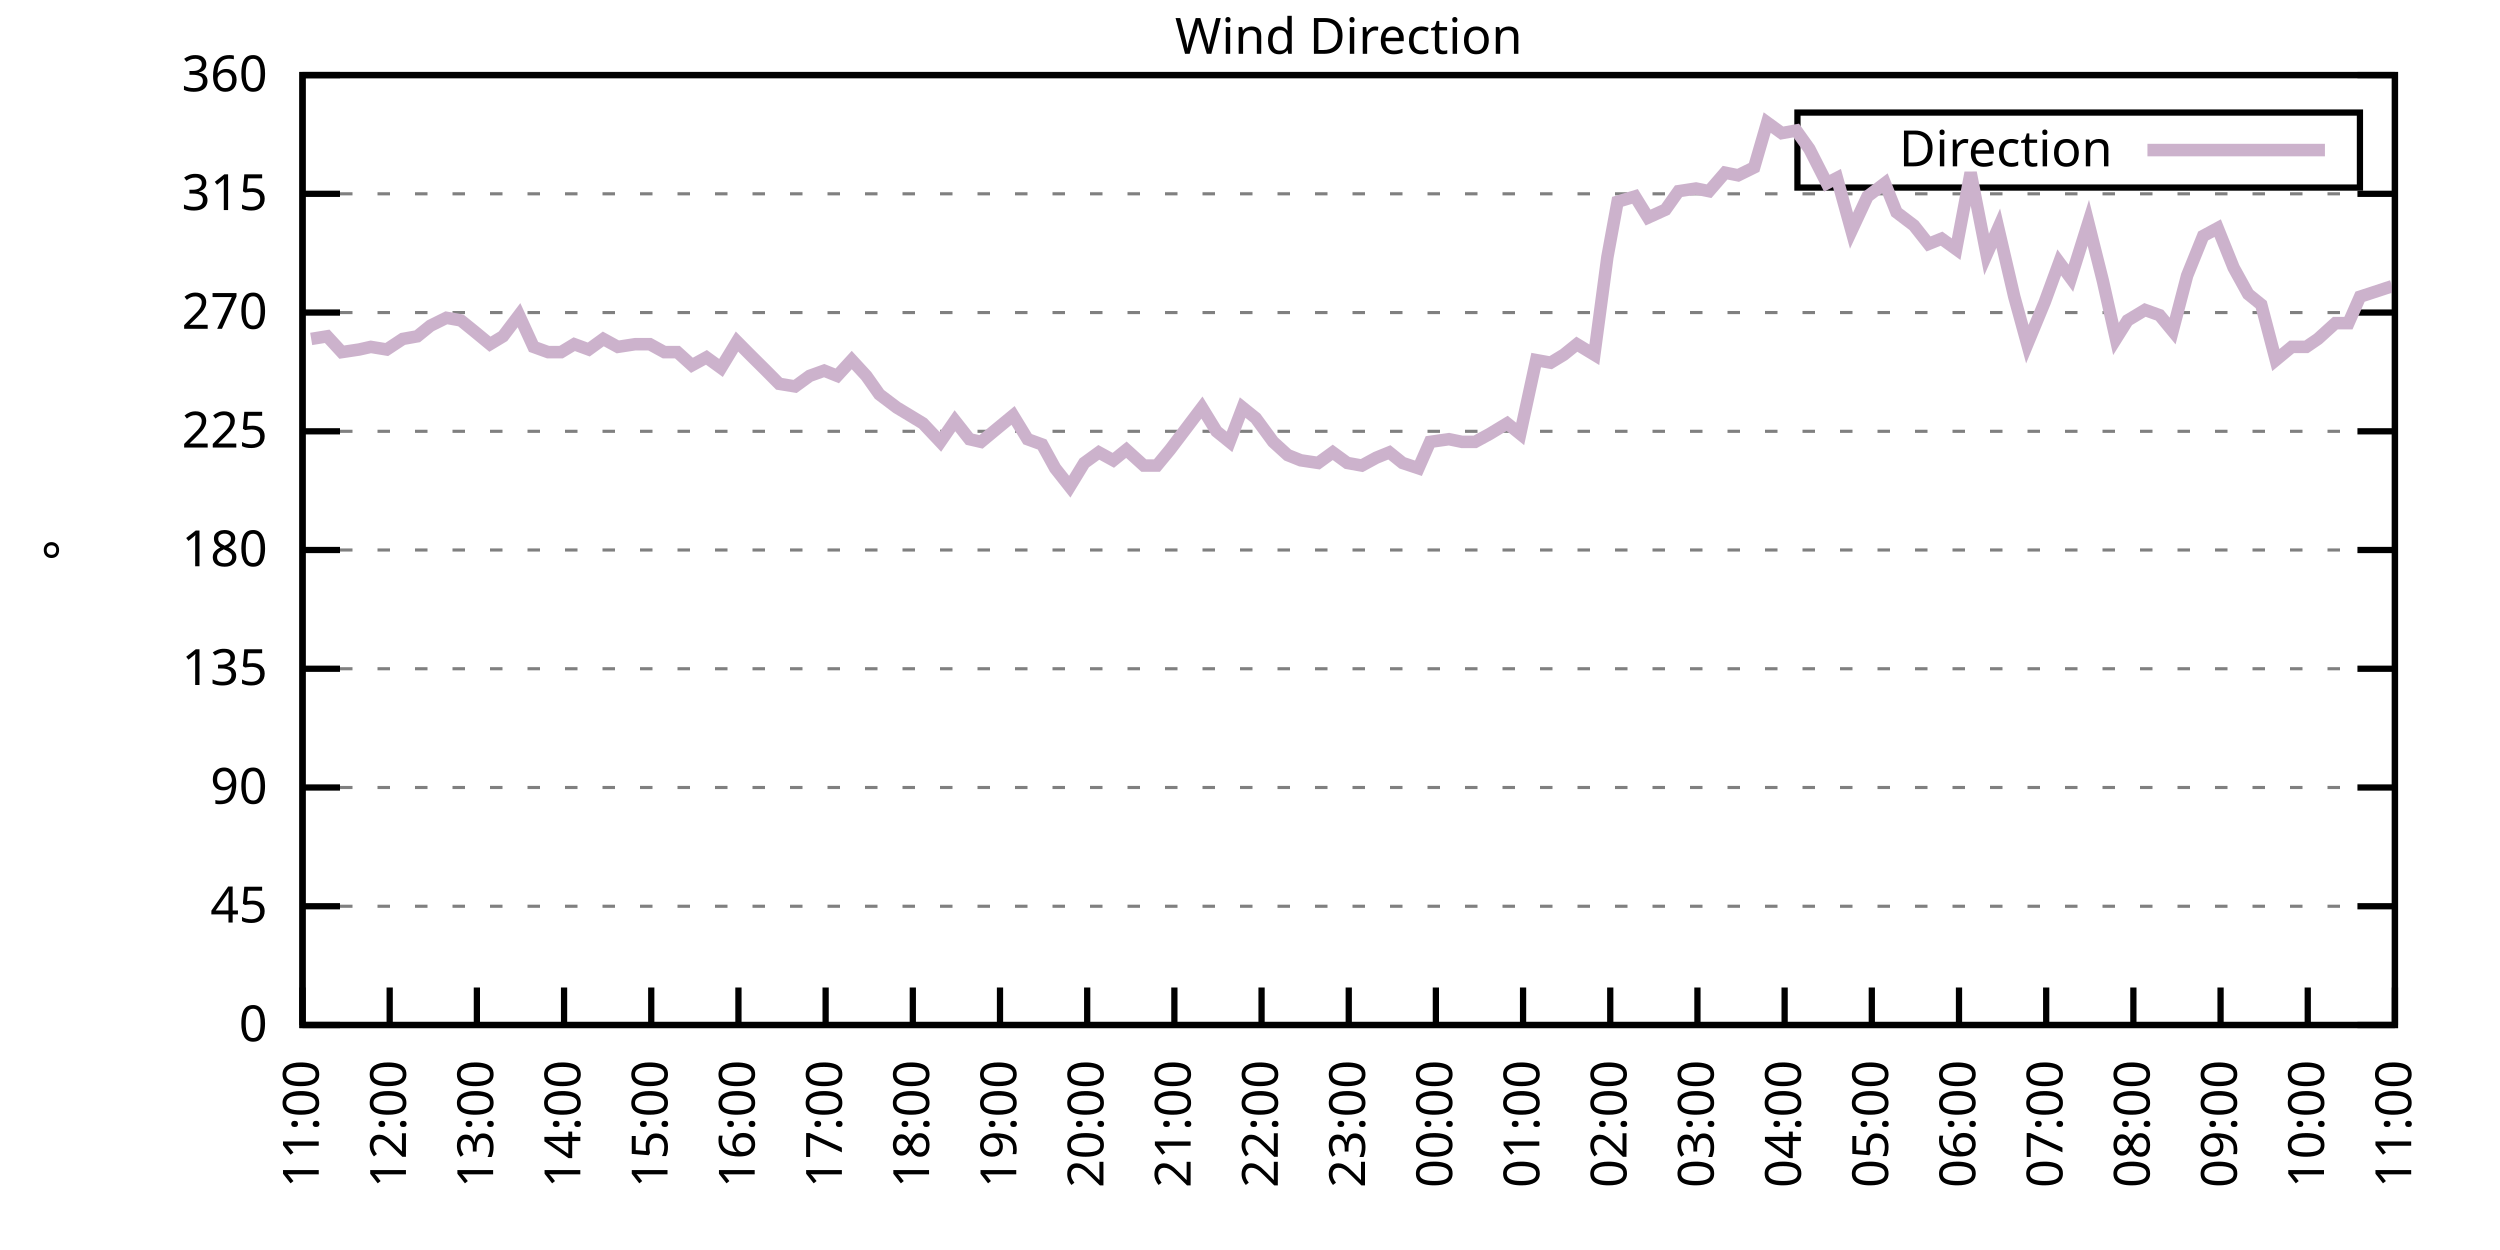
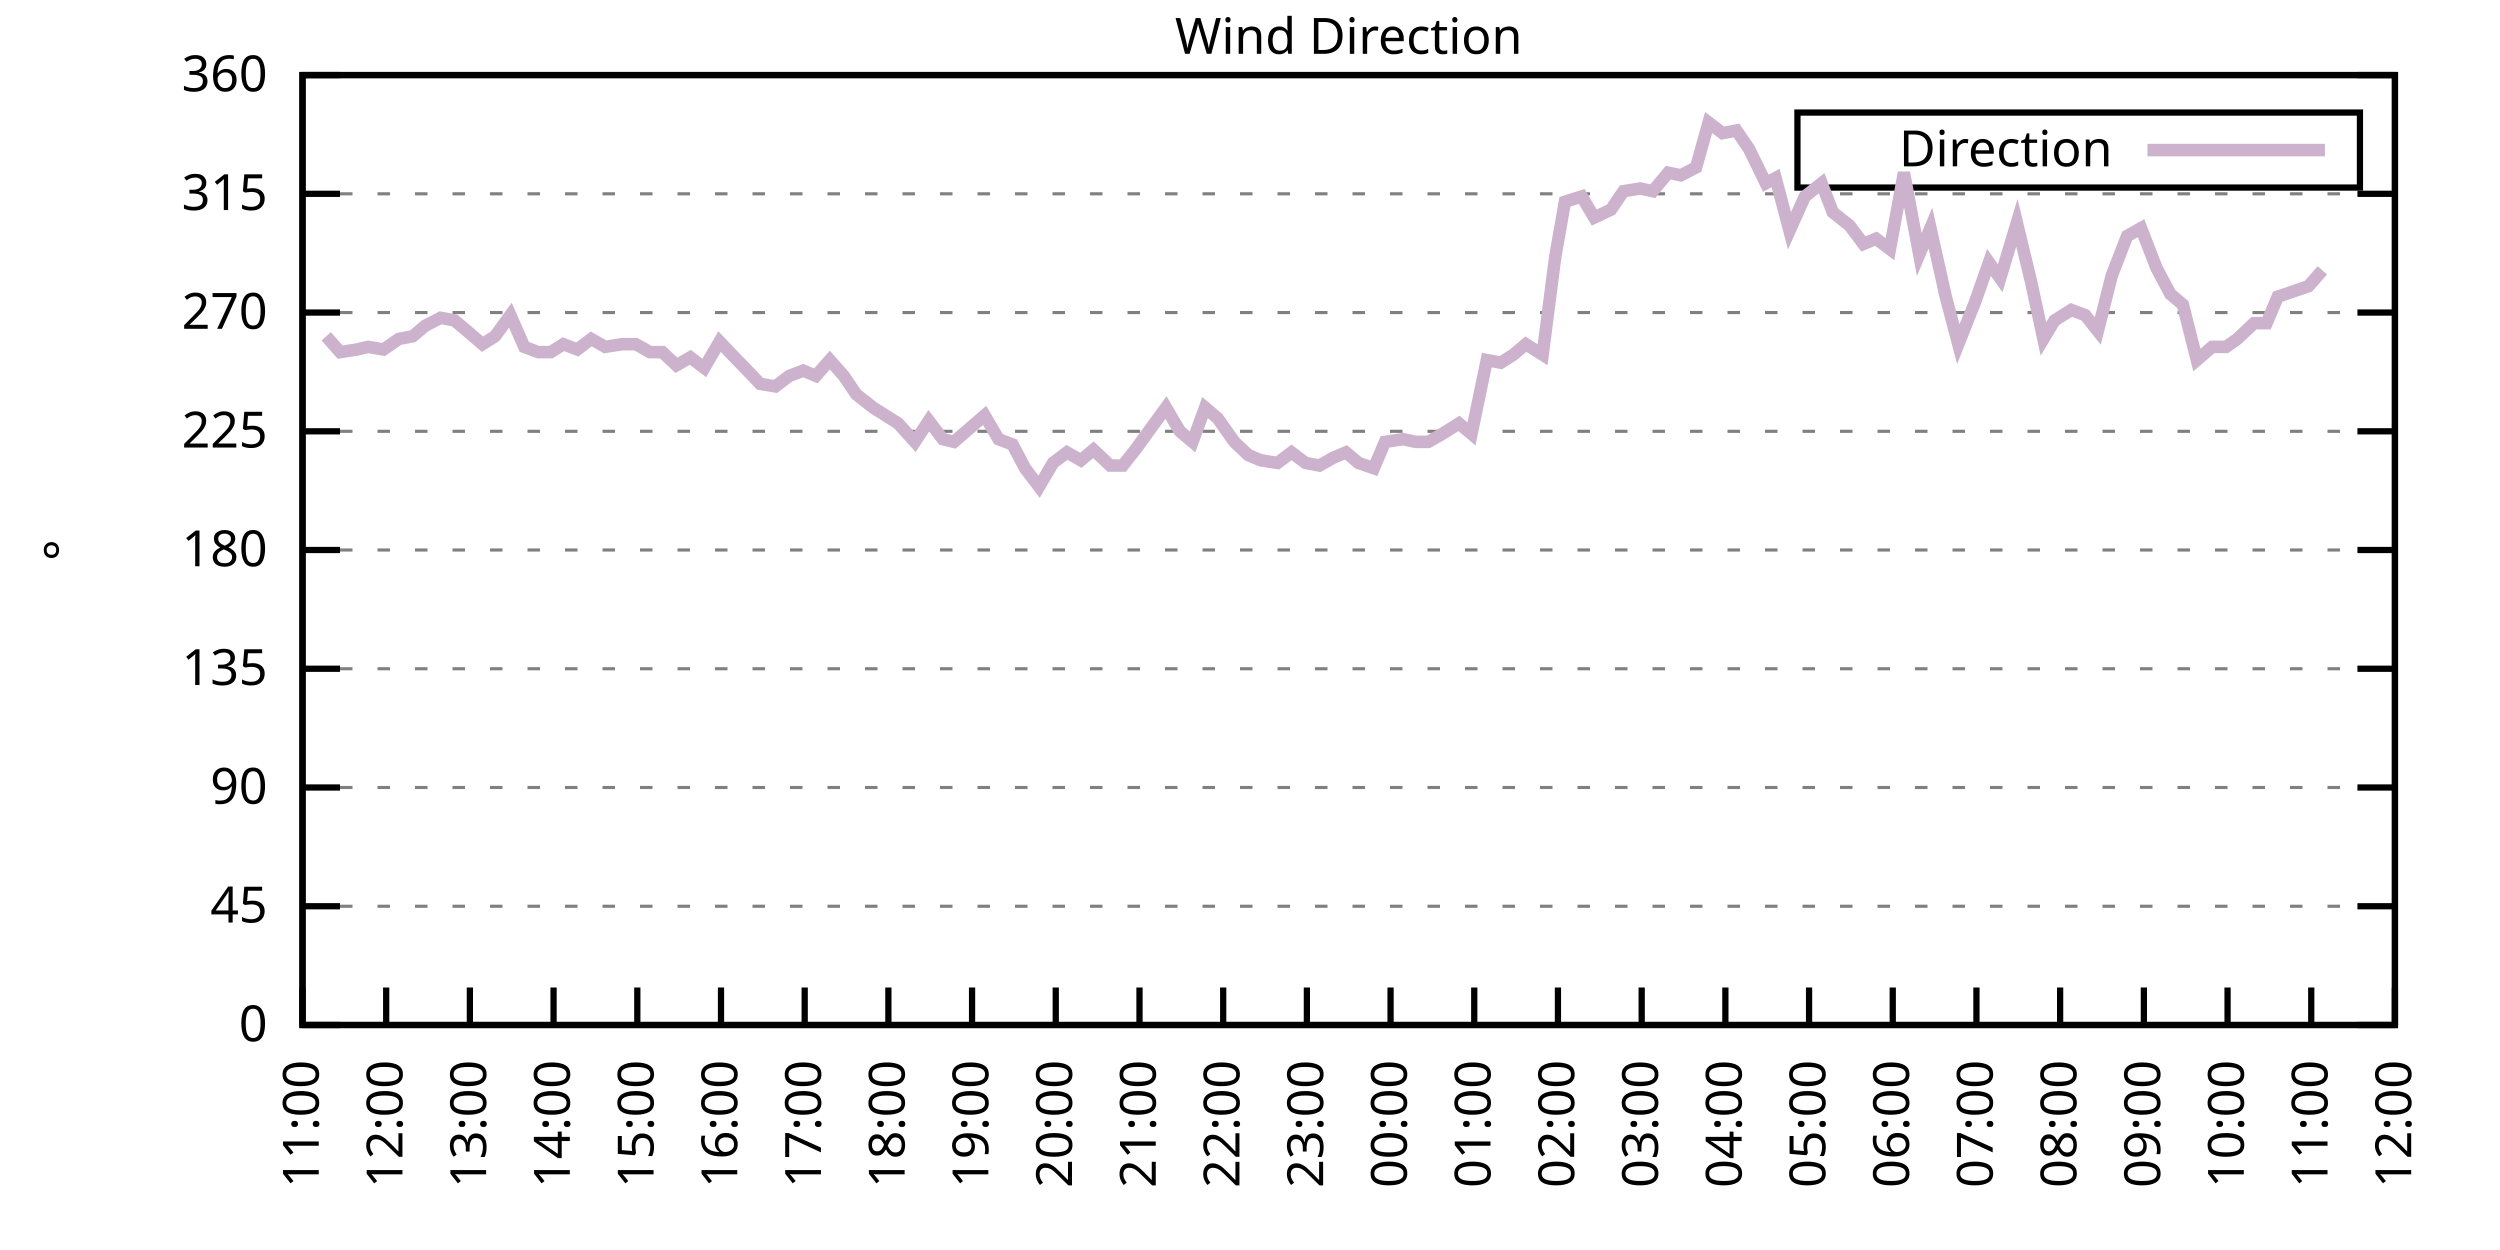
<svg xmlns="http://www.w3.org/2000/svg" xmlns:xlink="http://www.w3.org/1999/xlink" width="400" height="200" viewBox="0 0 400 200">
  <g id="gnuplot_canvas">
    <rect x="0" y="0" width="400" height="200" fill="none" />
    <defs>
      <circle id="gpDot" r="0.5" stroke-width="0.5" stroke="currentColor" />
      <path id="gpPt0" stroke-width="0.333" stroke="currentColor" d="M-1,0 h2 M0,-1 v2" />
      <path id="gpPt1" stroke-width="0.333" stroke="currentColor" d="M-1,-1 L1,1 M1,-1 L-1,1" />
      <path id="gpPt2" stroke-width="0.333" stroke="currentColor" d="M-1,0 L1,0 M0,-1 L0,1 M-1,-1 L1,1 M-1,1 L1,-1" />
      <rect id="gpPt3" stroke-width="0.333" stroke="currentColor" x="-1" y="-1" width="2" height="2" />
      <rect id="gpPt4" stroke-width="0.333" stroke="currentColor" fill="currentColor" x="-1" y="-1" width="2" height="2" />
      <circle id="gpPt5" stroke-width="0.333" stroke="currentColor" cx="0" cy="0" r="1" />
      <use xlink:href="#gpPt5" id="gpPt6" fill="currentColor" stroke="none" />
      <path id="gpPt7" stroke-width="0.333" stroke="currentColor" d="M0,-1.33 L-1.33,0.67 L1.33,0.67 z" />
      <use xlink:href="#gpPt7" id="gpPt8" fill="currentColor" stroke="none" />
      <use xlink:href="#gpPt7" id="gpPt9" stroke="currentColor" transform="rotate(180)" />
      <use xlink:href="#gpPt9" id="gpPt10" fill="currentColor" stroke="none" />
      <use xlink:href="#gpPt3" id="gpPt11" stroke="currentColor" transform="rotate(45)" />
      <use xlink:href="#gpPt11" id="gpPt12" fill="currentColor" stroke="none" />
      <path id="gpPt13" stroke-width="0.333" stroke="currentColor" d="M0,1.330 L1.265,0.411 L0.782,-1.067 L-0.782,-1.076 L-1.265,0.411 z" />
      <use xlink:href="#gpPt13" id="gpPt14" fill="currentColor" stroke="none" />
      <filter id="textbox" filterUnits="objectBoundingBox" x="0" y="0" height="1" width="1">
        <feFlood flood-color="white" flood-opacity="1" result="bgnd" />
        <feComposite in="SourceGraphic" in2="bgnd" operator="atop" />
      </filter>
      <filter id="greybox" filterUnits="objectBoundingBox" x="0" y="0" height="1" width="1">
        <feFlood flood-color="lightgrey" flood-opacity="1" result="grey" />
        <feComposite in="SourceGraphic" in2="grey" operator="atop" />
      </filter>
    </defs>
    <g fill="none" color="white" stroke="currentColor" stroke-width="1.00" stroke-linecap="butt" stroke-linejoin="miter">
</g>
    <g fill="none" color="black" stroke="currentColor" stroke-width="1.00" stroke-linecap="butt" stroke-linejoin="miter">
      <g stroke="none" shape-rendering="crispEdges">
        <polygon fill="rgb(255, 255, 255)" points="48.40,164.00 383.18,164.00 383.18,12.02 48.40,12.02 " />
      </g>
    </g>
    <g fill="none" color="black" stroke="currentColor" stroke-width="1.00" stroke-linecap="butt" stroke-linejoin="miter">
</g>
    <g fill="none" color="black" stroke="black" stroke-width="0.50" stroke-linecap="butt" stroke-linejoin="miter">
</g>
    <g fill="none" color="gray" stroke="currentColor" stroke-width="0.50" stroke-linecap="butt" stroke-linejoin="miter">
      <path stroke="gray" stroke-dasharray="2,4" class="gridline" d="M48.40,164.00 L383.19,164.00  " />
    </g>
    <g fill="none" color="gray" stroke="gray" stroke-width="1.00" stroke-linecap="butt" stroke-linejoin="miter">
</g>
    <g fill="none" color="black" stroke="currentColor" stroke-width="1.00" stroke-linecap="butt" stroke-linejoin="miter">
      <path stroke="black" d="M48.40,164.00 L54.40,164.00 M383.19,164.00 L377.19,164.00  " />
      <g transform="translate(42.80,166.60)" stroke="none" fill="black" font-family="Sans" font-size="8.00" text-anchor="end">
        <text>
          <tspan font-family="Sans"> 0</tspan>
        </text>
      </g>
    </g>
    <g fill="none" color="black" stroke="currentColor" stroke-width="1.00" stroke-linecap="butt" stroke-linejoin="miter">
</g>
    <g fill="none" color="black" stroke="black" stroke-width="0.50" stroke-linecap="butt" stroke-linejoin="miter">
</g>
    <g fill="none" color="gray" stroke="currentColor" stroke-width="0.50" stroke-linecap="butt" stroke-linejoin="miter">
      <path stroke="gray" stroke-dasharray="2,4" class="gridline" d="M48.40,145.00 L383.19,145.00  " />
    </g>
    <g fill="none" color="gray" stroke="gray" stroke-width="1.00" stroke-linecap="butt" stroke-linejoin="miter">
</g>
    <g fill="none" color="black" stroke="currentColor" stroke-width="1.00" stroke-linecap="butt" stroke-linejoin="miter">
      <path stroke="black" d="M48.40,145.00 L54.40,145.00 M383.19,145.00 L377.19,145.00  " />
      <g transform="translate(42.80,147.60)" stroke="none" fill="black" font-family="Sans" font-size="8.00" text-anchor="end">
        <text>
          <tspan font-family="Sans"> 45</tspan>
        </text>
      </g>
    </g>
    <g fill="none" color="black" stroke="currentColor" stroke-width="1.00" stroke-linecap="butt" stroke-linejoin="miter">
</g>
    <g fill="none" color="black" stroke="black" stroke-width="0.50" stroke-linecap="butt" stroke-linejoin="miter">
</g>
    <g fill="none" color="gray" stroke="currentColor" stroke-width="0.50" stroke-linecap="butt" stroke-linejoin="miter">
      <path stroke="gray" stroke-dasharray="2,4" class="gridline" d="M48.40,126.00 L383.19,126.00  " />
    </g>
    <g fill="none" color="gray" stroke="gray" stroke-width="1.00" stroke-linecap="butt" stroke-linejoin="miter">
</g>
    <g fill="none" color="black" stroke="currentColor" stroke-width="1.00" stroke-linecap="butt" stroke-linejoin="miter">
      <path stroke="black" d="M48.40,126.00 L54.40,126.00 M383.19,126.00 L377.19,126.00  " />
      <g transform="translate(42.80,128.60)" stroke="none" fill="black" font-family="Sans" font-size="8.00" text-anchor="end">
        <text>
          <tspan font-family="Sans"> 90</tspan>
        </text>
      </g>
    </g>
    <g fill="none" color="black" stroke="currentColor" stroke-width="1.00" stroke-linecap="butt" stroke-linejoin="miter">
</g>
    <g fill="none" color="black" stroke="black" stroke-width="0.50" stroke-linecap="butt" stroke-linejoin="miter">
</g>
    <g fill="none" color="gray" stroke="currentColor" stroke-width="0.50" stroke-linecap="butt" stroke-linejoin="miter">
      <path stroke="gray" stroke-dasharray="2,4" class="gridline" d="M48.40,107.00 L383.19,107.00  " />
    </g>
    <g fill="none" color="gray" stroke="gray" stroke-width="1.00" stroke-linecap="butt" stroke-linejoin="miter">
</g>
    <g fill="none" color="black" stroke="currentColor" stroke-width="1.00" stroke-linecap="butt" stroke-linejoin="miter">
      <path stroke="black" d="M48.40,107.00 L54.40,107.00 M383.19,107.00 L377.19,107.00  " />
      <g transform="translate(42.80,109.60)" stroke="none" fill="black" font-family="Sans" font-size="8.00" text-anchor="end">
        <text>
          <tspan font-family="Sans"> 135</tspan>
        </text>
      </g>
    </g>
    <g fill="none" color="black" stroke="currentColor" stroke-width="1.00" stroke-linecap="butt" stroke-linejoin="miter">
</g>
    <g fill="none" color="black" stroke="black" stroke-width="0.50" stroke-linecap="butt" stroke-linejoin="miter">
</g>
    <g fill="none" color="gray" stroke="currentColor" stroke-width="0.50" stroke-linecap="butt" stroke-linejoin="miter">
      <path stroke="gray" stroke-dasharray="2,4" class="gridline" d="M48.40,88.00 L383.19,88.00  " />
    </g>
    <g fill="none" color="gray" stroke="gray" stroke-width="1.00" stroke-linecap="butt" stroke-linejoin="miter">
</g>
    <g fill="none" color="black" stroke="currentColor" stroke-width="1.00" stroke-linecap="butt" stroke-linejoin="miter">
      <path stroke="black" d="M48.40,88.00 L54.40,88.00 M383.19,88.00 L377.19,88.00  " />
      <g transform="translate(42.80,90.60)" stroke="none" fill="black" font-family="Sans" font-size="8.00" text-anchor="end">
        <text>
          <tspan font-family="Sans"> 180</tspan>
        </text>
      </g>
    </g>
    <g fill="none" color="black" stroke="currentColor" stroke-width="1.00" stroke-linecap="butt" stroke-linejoin="miter">
</g>
    <g fill="none" color="black" stroke="black" stroke-width="0.50" stroke-linecap="butt" stroke-linejoin="miter">
</g>
    <g fill="none" color="gray" stroke="currentColor" stroke-width="0.50" stroke-linecap="butt" stroke-linejoin="miter">
      <path stroke="gray" stroke-dasharray="2,4" class="gridline" d="M48.40,69.01 L383.19,69.01  " />
    </g>
    <g fill="none" color="gray" stroke="gray" stroke-width="1.00" stroke-linecap="butt" stroke-linejoin="miter">
</g>
    <g fill="none" color="black" stroke="currentColor" stroke-width="1.00" stroke-linecap="butt" stroke-linejoin="miter">
      <path stroke="black" d="M48.40,69.01 L54.40,69.01 M383.19,69.01 L377.19,69.01  " />
      <g transform="translate(42.80,71.61)" stroke="none" fill="black" font-family="Sans" font-size="8.00" text-anchor="end">
        <text>
          <tspan font-family="Sans"> 225</tspan>
        </text>
      </g>
    </g>
    <g fill="none" color="black" stroke="currentColor" stroke-width="1.00" stroke-linecap="butt" stroke-linejoin="miter">
</g>
    <g fill="none" color="black" stroke="black" stroke-width="0.50" stroke-linecap="butt" stroke-linejoin="miter">
</g>
    <g fill="none" color="gray" stroke="currentColor" stroke-width="0.50" stroke-linecap="butt" stroke-linejoin="miter">
      <path stroke="gray" stroke-dasharray="2,4" class="gridline" d="M48.40,50.01 L383.19,50.01  " />
    </g>
    <g fill="none" color="gray" stroke="gray" stroke-width="1.00" stroke-linecap="butt" stroke-linejoin="miter">
</g>
    <g fill="none" color="black" stroke="currentColor" stroke-width="1.00" stroke-linecap="butt" stroke-linejoin="miter">
      <path stroke="black" d="M48.40,50.01 L54.40,50.01 M383.19,50.01 L377.19,50.01  " />
      <g transform="translate(42.80,52.61)" stroke="none" fill="black" font-family="Sans" font-size="8.00" text-anchor="end">
        <text>
          <tspan font-family="Sans"> 270</tspan>
        </text>
      </g>
    </g>
    <g fill="none" color="black" stroke="currentColor" stroke-width="1.00" stroke-linecap="butt" stroke-linejoin="miter">
</g>
    <g fill="none" color="black" stroke="black" stroke-width="0.50" stroke-linecap="butt" stroke-linejoin="miter">
</g>
    <g fill="none" color="gray" stroke="currentColor" stroke-width="0.50" stroke-linecap="butt" stroke-linejoin="miter">
      <path stroke="gray" stroke-dasharray="2,4" class="gridline" d="M48.40,31.01 L383.19,31.01  " />
    </g>
    <g fill="none" color="gray" stroke="gray" stroke-width="1.00" stroke-linecap="butt" stroke-linejoin="miter">
</g>
    <g fill="none" color="black" stroke="currentColor" stroke-width="1.00" stroke-linecap="butt" stroke-linejoin="miter">
      <path stroke="black" d="M48.40,31.01 L54.40,31.01 M383.19,31.01 L377.19,31.01  " />
      <g transform="translate(42.80,33.61)" stroke="none" fill="black" font-family="Sans" font-size="8.00" text-anchor="end">
        <text>
          <tspan font-family="Sans"> 315</tspan>
        </text>
      </g>
    </g>
    <g fill="none" color="black" stroke="currentColor" stroke-width="1.00" stroke-linecap="butt" stroke-linejoin="miter">
</g>
    <g fill="none" color="black" stroke="black" stroke-width="0.50" stroke-linecap="butt" stroke-linejoin="miter">
</g>
    <g fill="none" color="gray" stroke="currentColor" stroke-width="0.50" stroke-linecap="butt" stroke-linejoin="miter">
      <path stroke="gray" stroke-dasharray="2,4" class="gridline" d="M48.40,12.01 L383.19,12.01  " />
    </g>
    <g fill="none" color="gray" stroke="gray" stroke-width="1.00" stroke-linecap="butt" stroke-linejoin="miter">
</g>
    <g fill="none" color="black" stroke="currentColor" stroke-width="1.00" stroke-linecap="butt" stroke-linejoin="miter">
      <path stroke="black" d="M48.40,12.01 L54.40,12.01 M383.19,12.01 L377.19,12.01  " />
      <g transform="translate(42.80,14.61)" stroke="none" fill="black" font-family="Sans" font-size="8.00" text-anchor="end">
        <text>
          <tspan font-family="Sans"> 360</tspan>
        </text>
      </g>
    </g>
    <g fill="none" color="black" stroke="currentColor" stroke-width="1.00" stroke-linecap="butt" stroke-linejoin="miter">
      <path stroke="black" d="M48.40,164.00 L48.40,158.00  " />
      <g transform="translate(51.00,169.60) rotate(270.00)" stroke="none" fill="black" font-family="Sans" font-size="8.00" text-anchor="end">
        <text>
          <tspan font-family="Sans">11:00</tspan>
        </text>
      </g>
    </g>
    <g fill="none" color="black" stroke="currentColor" stroke-width="1.00" stroke-linecap="butt" stroke-linejoin="miter">
-       <path stroke="black" d="M62.35,164.00 L62.35,158.00  " />
-       <g transform="translate(64.95,169.60) rotate(270.00)" stroke="none" fill="black" font-family="Sans" font-size="8.00" text-anchor="end">
+       <path stroke="black" d="M61.79,164.00 L61.79,158.00  " />
+       <g transform="translate(64.39,169.60) rotate(270.00)" stroke="none" fill="black" font-family="Sans" font-size="8.00" text-anchor="end">
        <text>
          <tspan font-family="Sans">12:00</tspan>
        </text>
      </g>
    </g>
    <g fill="none" color="black" stroke="currentColor" stroke-width="1.00" stroke-linecap="butt" stroke-linejoin="miter">
-       <path stroke="black" d="M76.30,164.00 L76.30,158.00  " />
-       <g transform="translate(78.90,169.60) rotate(270.00)" stroke="none" fill="black" font-family="Sans" font-size="8.00" text-anchor="end">
+       <path stroke="black" d="M75.18,164.00 L75.18,158.00  " />
+       <g transform="translate(77.78,169.60) rotate(270.00)" stroke="none" fill="black" font-family="Sans" font-size="8.00" text-anchor="end">
        <text>
          <tspan font-family="Sans">13:00</tspan>
        </text>
      </g>
    </g>
    <g fill="none" color="black" stroke="currentColor" stroke-width="1.00" stroke-linecap="butt" stroke-linejoin="miter">
-       <path stroke="black" d="M90.25,164.00 L90.25,158.00  " />
-       <g transform="translate(92.85,169.60) rotate(270.00)" stroke="none" fill="black" font-family="Sans" font-size="8.00" text-anchor="end">
+       <path stroke="black" d="M88.57,164.00 L88.57,158.00  " />
+       <g transform="translate(91.17,169.60) rotate(270.00)" stroke="none" fill="black" font-family="Sans" font-size="8.00" text-anchor="end">
        <text>
          <tspan font-family="Sans">14:00</tspan>
        </text>
      </g>
    </g>
    <g fill="none" color="black" stroke="currentColor" stroke-width="1.00" stroke-linecap="butt" stroke-linejoin="miter">
-       <path stroke="black" d="M104.20,164.00 L104.20,158.00  " />
-       <g transform="translate(106.80,169.60) rotate(270.00)" stroke="none" fill="black" font-family="Sans" font-size="8.00" text-anchor="end">
+       <path stroke="black" d="M101.97,164.00 L101.97,158.00  " />
+       <g transform="translate(104.57,169.60) rotate(270.00)" stroke="none" fill="black" font-family="Sans" font-size="8.00" text-anchor="end">
        <text>
          <tspan font-family="Sans">15:00</tspan>
        </text>
      </g>
    </g>
    <g fill="none" color="black" stroke="currentColor" stroke-width="1.00" stroke-linecap="butt" stroke-linejoin="miter">
-       <path stroke="black" d="M118.15,164.00 L118.15,158.00  " />
-       <g transform="translate(120.75,169.60) rotate(270.00)" stroke="none" fill="black" font-family="Sans" font-size="8.00" text-anchor="end">
+       <path stroke="black" d="M115.36,164.00 L115.36,158.00  " />
+       <g transform="translate(117.96,169.60) rotate(270.00)" stroke="none" fill="black" font-family="Sans" font-size="8.00" text-anchor="end">
        <text>
          <tspan font-family="Sans">16:00</tspan>
        </text>
      </g>
    </g>
    <g fill="none" color="black" stroke="currentColor" stroke-width="1.00" stroke-linecap="butt" stroke-linejoin="miter">
-       <path stroke="black" d="M132.10,164.00 L132.10,158.00  " />
-       <g transform="translate(134.70,169.60) rotate(270.00)" stroke="none" fill="black" font-family="Sans" font-size="8.00" text-anchor="end">
+       <path stroke="black" d="M128.75,164.00 L128.75,158.00  " />
+       <g transform="translate(131.35,169.60) rotate(270.00)" stroke="none" fill="black" font-family="Sans" font-size="8.00" text-anchor="end">
        <text>
          <tspan font-family="Sans">17:00</tspan>
        </text>
      </g>
    </g>
    <g fill="none" color="black" stroke="currentColor" stroke-width="1.00" stroke-linecap="butt" stroke-linejoin="miter">
-       <path stroke="black" d="M146.05,164.00 L146.05,158.00  " />
-       <g transform="translate(148.65,169.60) rotate(270.00)" stroke="none" fill="black" font-family="Sans" font-size="8.00" text-anchor="end">
+       <path stroke="black" d="M142.14,164.00 L142.14,158.00  " />
+       <g transform="translate(144.74,169.60) rotate(270.00)" stroke="none" fill="black" font-family="Sans" font-size="8.00" text-anchor="end">
        <text>
          <tspan font-family="Sans">18:00</tspan>
        </text>
      </g>
    </g>
    <g fill="none" color="black" stroke="currentColor" stroke-width="1.00" stroke-linecap="butt" stroke-linejoin="miter">
-       <path stroke="black" d="M160.00,164.00 L160.00,158.00  " />
-       <g transform="translate(162.60,169.60) rotate(270.00)" stroke="none" fill="black" font-family="Sans" font-size="8.00" text-anchor="end">
+       <path stroke="black" d="M155.53,164.00 L155.53,158.00  " />
+       <g transform="translate(158.13,169.60) rotate(270.00)" stroke="none" fill="black" font-family="Sans" font-size="8.00" text-anchor="end">
        <text>
          <tspan font-family="Sans">19:00</tspan>
        </text>
      </g>
    </g>
    <g fill="none" color="black" stroke="currentColor" stroke-width="1.00" stroke-linecap="butt" stroke-linejoin="miter">
-       <path stroke="black" d="M173.95,164.00 L173.95,158.00  " />
-       <g transform="translate(176.55,169.60) rotate(270.00)" stroke="none" fill="black" font-family="Sans" font-size="8.00" text-anchor="end">
+       <path stroke="black" d="M168.92,164.00 L168.92,158.00  " />
+       <g transform="translate(171.52,169.60) rotate(270.00)" stroke="none" fill="black" font-family="Sans" font-size="8.00" text-anchor="end">
        <text>
          <tspan font-family="Sans">20:00</tspan>
        </text>
      </g>
    </g>
    <g fill="none" color="black" stroke="currentColor" stroke-width="1.00" stroke-linecap="butt" stroke-linejoin="miter">
-       <path stroke="black" d="M187.90,164.00 L187.90,158.00  " />
-       <g transform="translate(190.50,169.60) rotate(270.00)" stroke="none" fill="black" font-family="Sans" font-size="8.00" text-anchor="end">
+       <path stroke="black" d="M182.32,164.00 L182.32,158.00  " />
+       <g transform="translate(184.92,169.60) rotate(270.00)" stroke="none" fill="black" font-family="Sans" font-size="8.00" text-anchor="end">
        <text>
          <tspan font-family="Sans">21:00</tspan>
        </text>
      </g>
    </g>
    <g fill="none" color="black" stroke="currentColor" stroke-width="1.00" stroke-linecap="butt" stroke-linejoin="miter">
-       <path stroke="black" d="M201.85,164.00 L201.85,158.00  " />
-       <g transform="translate(204.45,169.60) rotate(270.00)" stroke="none" fill="black" font-family="Sans" font-size="8.00" text-anchor="end">
+       <path stroke="black" d="M195.71,164.00 L195.71,158.00  " />
+       <g transform="translate(198.31,169.60) rotate(270.00)" stroke="none" fill="black" font-family="Sans" font-size="8.00" text-anchor="end">
        <text>
          <tspan font-family="Sans">22:00</tspan>
        </text>
      </g>
    </g>
    <g fill="none" color="black" stroke="currentColor" stroke-width="1.00" stroke-linecap="butt" stroke-linejoin="miter">
-       <path stroke="black" d="M215.80,164.00 L215.80,158.00  " />
-       <g transform="translate(218.40,169.60) rotate(270.00)" stroke="none" fill="black" font-family="Sans" font-size="8.00" text-anchor="end">
+       <path stroke="black" d="M209.10,164.00 L209.10,158.00  " />
+       <g transform="translate(211.70,169.60) rotate(270.00)" stroke="none" fill="black" font-family="Sans" font-size="8.00" text-anchor="end">
        <text>
          <tspan font-family="Sans">23:00</tspan>
        </text>
      </g>
    </g>
    <g fill="none" color="black" stroke="currentColor" stroke-width="1.00" stroke-linecap="butt" stroke-linejoin="miter">
-       <path stroke="black" d="M229.74,164.00 L229.74,158.00  " />
-       <g transform="translate(232.34,169.60) rotate(270.00)" stroke="none" fill="black" font-family="Sans" font-size="8.00" text-anchor="end">
+       <path stroke="black" d="M222.49,164.00 L222.49,158.00  " />
+       <g transform="translate(225.09,169.60) rotate(270.00)" stroke="none" fill="black" font-family="Sans" font-size="8.00" text-anchor="end">
        <text>
          <tspan font-family="Sans">00:00</tspan>
        </text>
      </g>
    </g>
    <g fill="none" color="black" stroke="currentColor" stroke-width="1.00" stroke-linecap="butt" stroke-linejoin="miter">
-       <path stroke="black" d="M243.69,164.00 L243.69,158.00  " />
-       <g transform="translate(246.29,169.60) rotate(270.00)" stroke="none" fill="black" font-family="Sans" font-size="8.00" text-anchor="end">
+       <path stroke="black" d="M235.88,164.00 L235.88,158.00  " />
+       <g transform="translate(238.48,169.60) rotate(270.00)" stroke="none" fill="black" font-family="Sans" font-size="8.00" text-anchor="end">
        <text>
          <tspan font-family="Sans">01:00</tspan>
        </text>
      </g>
    </g>
    <g fill="none" color="black" stroke="currentColor" stroke-width="1.00" stroke-linecap="butt" stroke-linejoin="miter">
-       <path stroke="black" d="M257.64,164.00 L257.64,158.00  " />
-       <g transform="translate(260.24,169.60) rotate(270.00)" stroke="none" fill="black" font-family="Sans" font-size="8.00" text-anchor="end">
+       <path stroke="black" d="M249.27,164.00 L249.27,158.00  " />
+       <g transform="translate(251.87,169.60) rotate(270.00)" stroke="none" fill="black" font-family="Sans" font-size="8.00" text-anchor="end">
        <text>
          <tspan font-family="Sans">02:00</tspan>
        </text>
      </g>
    </g>
    <g fill="none" color="black" stroke="currentColor" stroke-width="1.00" stroke-linecap="butt" stroke-linejoin="miter">
-       <path stroke="black" d="M271.59,164.00 L271.59,158.00  " />
-       <g transform="translate(274.19,169.60) rotate(270.00)" stroke="none" fill="black" font-family="Sans" font-size="8.00" text-anchor="end">
+       <path stroke="black" d="M262.67,164.00 L262.67,158.00  " />
+       <g transform="translate(265.27,169.60) rotate(270.00)" stroke="none" fill="black" font-family="Sans" font-size="8.00" text-anchor="end">
        <text>
          <tspan font-family="Sans">03:00</tspan>
        </text>
      </g>
    </g>
    <g fill="none" color="black" stroke="currentColor" stroke-width="1.00" stroke-linecap="butt" stroke-linejoin="miter">
-       <path stroke="black" d="M285.54,164.00 L285.54,158.00  " />
-       <g transform="translate(288.14,169.60) rotate(270.00)" stroke="none" fill="black" font-family="Sans" font-size="8.00" text-anchor="end">
+       <path stroke="black" d="M276.06,164.00 L276.06,158.00  " />
+       <g transform="translate(278.66,169.60) rotate(270.00)" stroke="none" fill="black" font-family="Sans" font-size="8.00" text-anchor="end">
        <text>
          <tspan font-family="Sans">04:00</tspan>
        </text>
      </g>
    </g>
    <g fill="none" color="black" stroke="currentColor" stroke-width="1.00" stroke-linecap="butt" stroke-linejoin="miter">
-       <path stroke="black" d="M299.49,164.00 L299.49,158.00  " />
-       <g transform="translate(302.09,169.60) rotate(270.00)" stroke="none" fill="black" font-family="Sans" font-size="8.00" text-anchor="end">
+       <path stroke="black" d="M289.45,164.00 L289.45,158.00  " />
+       <g transform="translate(292.05,169.60) rotate(270.00)" stroke="none" fill="black" font-family="Sans" font-size="8.00" text-anchor="end">
        <text>
          <tspan font-family="Sans">05:00</tspan>
        </text>
      </g>
    </g>
    <g fill="none" color="black" stroke="currentColor" stroke-width="1.00" stroke-linecap="butt" stroke-linejoin="miter">
-       <path stroke="black" d="M313.44,164.00 L313.44,158.00  " />
-       <g transform="translate(316.04,169.60) rotate(270.00)" stroke="none" fill="black" font-family="Sans" font-size="8.00" text-anchor="end">
+       <path stroke="black" d="M302.84,164.00 L302.84,158.00  " />
+       <g transform="translate(305.44,169.60) rotate(270.00)" stroke="none" fill="black" font-family="Sans" font-size="8.00" text-anchor="end">
        <text>
          <tspan font-family="Sans">06:00</tspan>
        </text>
      </g>
    </g>
    <g fill="none" color="black" stroke="currentColor" stroke-width="1.00" stroke-linecap="butt" stroke-linejoin="miter">
-       <path stroke="black" d="M327.39,164.00 L327.39,158.00  " />
-       <g transform="translate(329.99,169.60) rotate(270.00)" stroke="none" fill="black" font-family="Sans" font-size="8.00" text-anchor="end">
+       <path stroke="black" d="M316.23,164.00 L316.23,158.00  " />
+       <g transform="translate(318.83,169.60) rotate(270.00)" stroke="none" fill="black" font-family="Sans" font-size="8.00" text-anchor="end">
        <text>
          <tspan font-family="Sans">07:00</tspan>
        </text>
      </g>
    </g>
    <g fill="none" color="black" stroke="currentColor" stroke-width="1.00" stroke-linecap="butt" stroke-linejoin="miter">
-       <path stroke="black" d="M341.34,164.00 L341.34,158.00  " />
-       <g transform="translate(343.94,169.60) rotate(270.00)" stroke="none" fill="black" font-family="Sans" font-size="8.00" text-anchor="end">
+       <path stroke="black" d="M329.62,164.00 L329.62,158.00  " />
+       <g transform="translate(332.22,169.60) rotate(270.00)" stroke="none" fill="black" font-family="Sans" font-size="8.00" text-anchor="end">
        <text>
          <tspan font-family="Sans">08:00</tspan>
        </text>
      </g>
    </g>
    <g fill="none" color="black" stroke="currentColor" stroke-width="1.00" stroke-linecap="butt" stroke-linejoin="miter">
-       <path stroke="black" d="M355.29,164.00 L355.29,158.00  " />
-       <g transform="translate(357.89,169.60) rotate(270.00)" stroke="none" fill="black" font-family="Sans" font-size="8.00" text-anchor="end">
+       <path stroke="black" d="M343.02,164.00 L343.02,158.00  " />
+       <g transform="translate(345.62,169.60) rotate(270.00)" stroke="none" fill="black" font-family="Sans" font-size="8.00" text-anchor="end">
        <text>
          <tspan font-family="Sans">09:00</tspan>
        </text>
      </g>
    </g>
    <g fill="none" color="black" stroke="currentColor" stroke-width="1.00" stroke-linecap="butt" stroke-linejoin="miter">
-       <path stroke="black" d="M369.24,164.00 L369.24,158.00  " />
-       <g transform="translate(371.84,169.60) rotate(270.00)" stroke="none" fill="black" font-family="Sans" font-size="8.00" text-anchor="end">
+       <path stroke="black" d="M356.41,164.00 L356.41,158.00  " />
+       <g transform="translate(359.01,169.60) rotate(270.00)" stroke="none" fill="black" font-family="Sans" font-size="8.00" text-anchor="end">
        <text>
          <tspan font-family="Sans">10:00</tspan>
+         </text>
+       </g>
+     </g>
+     <g fill="none" color="black" stroke="currentColor" stroke-width="1.00" stroke-linecap="butt" stroke-linejoin="miter">
+       <path stroke="black" d="M369.80,164.00 L369.80,158.00  " />
+       <g transform="translate(372.40,169.60) rotate(270.00)" stroke="none" fill="black" font-family="Sans" font-size="8.00" text-anchor="end">
+         <text>
+           <tspan font-family="Sans">11:00</tspan>
        </text>
      </g>
    </g>
    <g fill="none" color="black" stroke="currentColor" stroke-width="1.00" stroke-linecap="butt" stroke-linejoin="miter">
      <path stroke="black" d="M383.19,164.00 L383.19,158.00  " />
      <g transform="translate(385.79,169.60) rotate(270.00)" stroke="none" fill="black" font-family="Sans" font-size="8.00" text-anchor="end">
        <text>
-           <tspan font-family="Sans">11:00</tspan>
+           <tspan font-family="Sans">12:00</tspan>
        </text>
      </g>
    </g>
    <g fill="none" color="black" stroke="currentColor" stroke-width="1.00" stroke-linecap="butt" stroke-linejoin="miter">
</g>
    <g fill="none" color="black" stroke="currentColor" stroke-width="1.00" stroke-linecap="butt" stroke-linejoin="miter">
      <path stroke="black" d="M48.40,12.01 L48.40,164.00 L383.19,164.00 L383.19,12.01 L48.40,12.01 Z  " />
    </g>
    <g fill="none" color="black" stroke="currentColor" stroke-width="1.00" stroke-linecap="butt" stroke-linejoin="miter">
</g>
    <g fill="none" color="black" stroke="currentColor" stroke-width="1.00" stroke-linecap="butt" stroke-linejoin="miter">
      <path stroke="black" d="M287.59,30.01 L287.59,18.01 L377.59,18.01 L377.59,30.01 L287.59,30.01 Z  " />
    </g>
    <g id="Wind_direction_plot_1">
      <g fill="none" color="white" stroke="black" stroke-width="2.00" stroke-linecap="butt" stroke-linejoin="miter">
</g>
      <g fill="none" color="black" stroke="currentColor" stroke-width="2.00" stroke-linecap="butt" stroke-linejoin="miter">
        <g transform="translate(337.99,26.61)" stroke="none" fill="black" font-family="Sans" font-size="8.00" text-anchor="end">
          <text>
            <tspan font-family="Sans">Direction</tspan>
          </text>
        </g>
      </g>
      <g fill="none" color="black" stroke="currentColor" stroke-width="2.00" stroke-linecap="butt" stroke-linejoin="miter">
-         <path stroke="rgb(204, 178, 204)" d="M343.59,24.01 L371.99,24.01 M49.79,54.23 L52.35,53.81 L54.68,56.34 L57.47,55.92 L59.33,55.50 L61.88,55.92   L64.44,54.23 L66.77,53.81 L68.86,52.12 L71.42,50.85 L73.74,51.27 L75.83,52.96 L78.39,55.07 L80.48,53.81   L83.04,50.43 L85.37,55.50 L87.69,56.34 L89.78,56.34 L91.88,55.07 L94.20,55.92 L96.53,54.23 L98.85,55.50   L101.64,55.07 L103.97,55.07 L106.29,56.34 L108.38,56.34 L110.71,58.45 L113.03,57.18 L115.36,58.87 L117.92,54.65   L120.01,56.76 L122.57,59.30 L124.66,61.41 L127.22,61.83 L129.54,60.14 L131.87,59.30 L133.96,60.14 L136.28,57.61   L138.61,60.14 L140.70,63.10 L143.49,65.21 L145.58,66.47 L147.67,67.74 L150.46,70.70 L152.79,67.32 L155.11,70.27   L156.97,70.70 L159.53,68.58 L162.09,66.47 L164.41,70.27 L166.74,71.12 L168.83,74.92 L171.16,77.87 L173.48,74.07   L175.81,72.38 L178.13,73.65 L180.22,71.96 L183.01,74.49 L185.11,74.49 L187.20,71.96 L189.76,68.58 L192.31,65.21   L194.64,69.01 L196.73,70.70 L198.82,65.21 L200.92,66.90 L203.71,70.70 L206.03,72.81 L208.12,73.65 L210.91,74.07   L213.24,72.38 L215.56,74.07 L217.89,74.49 L220.21,73.23 L222.30,72.38 L224.40,74.07 L226.95,74.92 L228.81,70.70   L231.84,70.27 L233.93,70.70 L236.02,70.70 L238.35,69.43 L241.14,67.74 L243.23,69.43 L245.79,57.61 L248.11,58.03   L250.20,56.76 L252.30,55.07 L255.09,56.76 L257.18,41.14 L258.81,32.28 L261.60,31.43 L263.69,34.81 L266.48,33.54   L268.57,30.59 L271.36,30.16 L273.45,30.59 L276.01,27.63 L278.10,28.05 L280.66,26.79 L282.75,19.61 L285.08,21.30   L287.40,20.88 L289.50,23.83 L292.29,29.32 L293.91,28.48 L296.24,36.92 L298.80,31.43 L301.58,29.32 L303.44,33.96   L306.23,36.08 L308.56,39.03 L310.65,38.19 L312.98,39.87 L315.30,27.63 L317.86,40.72 L319.72,36.50 L322.28,47.47   L324.37,55.07 L327.16,48.32 L329.48,41.99 L331.34,44.52 L334.13,35.65 L336.46,44.94 L338.55,54.23 L340.41,51.27   L343.20,49.59 L345.53,50.43 L347.62,52.96 L349.94,44.10 L352.50,37.76 L354.83,36.50 L357.38,42.83 L359.71,47.05   L361.80,48.74 L364.13,57.61 L366.68,55.50 L369.01,55.50 L370.87,54.23 L373.66,51.70 L375.75,51.70 L377.61,47.47   L380.17,46.63 L382.73,45.79  " />
+         <path stroke="rgb(204, 178, 204)" d="M343.59,24.01 L371.99,24.01 M52.19,53.81 L54.43,56.34 L57.10,55.92 L58.89,55.50 L61.35,55.92 L63.80,54.23   L66.03,53.81 L68.04,52.12 L70.50,50.85 L72.73,51.27 L74.74,52.96 L77.19,55.07 L79.20,53.81 L81.66,50.43   L83.89,55.50 L86.12,56.34 L88.13,56.34 L90.14,55.07 L92.37,55.92 L94.60,54.23 L96.83,55.50 L99.51,55.07   L101.74,55.07 L103.98,56.34 L105.98,56.34 L108.22,58.45 L110.45,57.18 L112.68,58.87 L115.13,54.65 L117.14,56.76   L119.60,59.30 L121.61,61.41 L124.06,61.83 L126.29,60.14 L128.53,59.30 L130.54,60.14 L132.77,57.61 L135.00,60.14   L137.01,63.10 L139.69,65.21 L141.69,66.47 L143.70,67.74 L146.38,70.70 L148.61,67.32 L150.85,70.27 L152.63,70.70   L155.09,68.58 L157.54,66.47 L159.77,70.27 L162.01,71.12 L164.01,74.92 L166.25,77.87 L168.48,74.07 L170.71,72.38   L172.94,73.65 L174.95,71.96 L177.63,74.49 L179.64,74.49 L181.65,71.96 L184.10,68.58 L186.56,65.21 L188.79,69.01   L190.80,70.70 L192.81,65.21 L194.81,66.90 L197.49,70.70 L199.73,72.81 L201.73,73.65 L204.41,74.07 L206.64,72.38   L208.88,74.07 L211.11,74.49 L213.34,73.23 L215.35,72.38 L217.36,74.07 L219.81,74.92 L221.60,70.70 L224.50,70.27   L226.51,70.70 L228.52,70.70 L230.75,69.43 L233.43,67.74 L235.44,69.43 L237.89,57.61 L240.12,58.03 L242.13,56.76   L244.14,55.07 L246.82,56.76 L248.83,41.14 L250.39,32.28 L253.07,31.43 L255.08,34.81 L257.76,33.54 L259.76,30.59   L262.44,30.16 L264.45,30.59 L266.91,27.63 L268.92,28.05 L271.37,26.79 L273.38,19.61 L275.61,21.30 L277.84,20.88   L279.85,23.83 L282.53,29.32 L284.09,28.48 L286.32,36.92 L288.78,31.43 L291.46,29.32 L293.24,33.96 L295.92,36.08   L298.15,39.03 L300.16,38.19 L302.39,39.87 L304.63,27.63 L307.08,40.72 L308.87,36.50 L311.32,47.47 L313.33,55.07   L316.01,48.32 L318.24,41.99 L320.03,44.52 L322.70,35.65 L324.94,44.94 L326.95,54.23 L328.73,51.27 L331.41,49.59   L333.64,50.43 L335.65,52.96 L337.88,44.10 L340.34,37.76 L342.57,36.50 L345.02,42.83 L347.26,47.05 L349.26,48.74   L351.50,57.61 L353.95,55.50 L356.18,55.50 L357.97,54.23 L360.65,51.70 L362.66,51.70 L364.44,47.47 L366.90,46.63   L369.35,45.79 L371.58,43.25  " />
      </g>
    </g>
    <g fill="none" color="black" stroke="currentColor" stroke-width="2.00" stroke-linecap="butt" stroke-linejoin="miter">
</g>
    <g fill="none" color="black" stroke="black" stroke-width="1.00" stroke-linecap="butt" stroke-linejoin="miter">
</g>
    <g fill="none" color="black" stroke="currentColor" stroke-width="1.00" stroke-linecap="butt" stroke-linejoin="miter">
      <path stroke="black" d="M48.40,12.01 L48.40,164.00 L383.19,164.00 L383.19,12.01 L48.40,12.01 Z  " />
      <g transform="translate(12.80,88.01) rotate(270.00)" stroke="none" fill="black" font-family="Sans" font-size="8.00" text-anchor="middle">
        <text>
          <tspan font-family="Sans">°</tspan>
        </text>
      </g>
    </g>
    <g fill="none" color="black" stroke="currentColor" stroke-width="1.00" stroke-linecap="butt" stroke-linejoin="miter">
</g>
    <g fill="none" color="black" stroke="currentColor" stroke-width="1.00" stroke-linecap="butt" stroke-linejoin="miter">
      <g transform="translate(215.79,8.61)" stroke="none" fill="black" font-family="Sans" font-size="8.00" text-anchor="middle">
        <text>
          <tspan font-family="Sans">Wind Direction</tspan>
        </text>
      </g>
    </g>
    <g fill="none" color="black" stroke="currentColor" stroke-width="1.00" stroke-linecap="butt" stroke-linejoin="miter">
</g>
  </g>
</svg>
